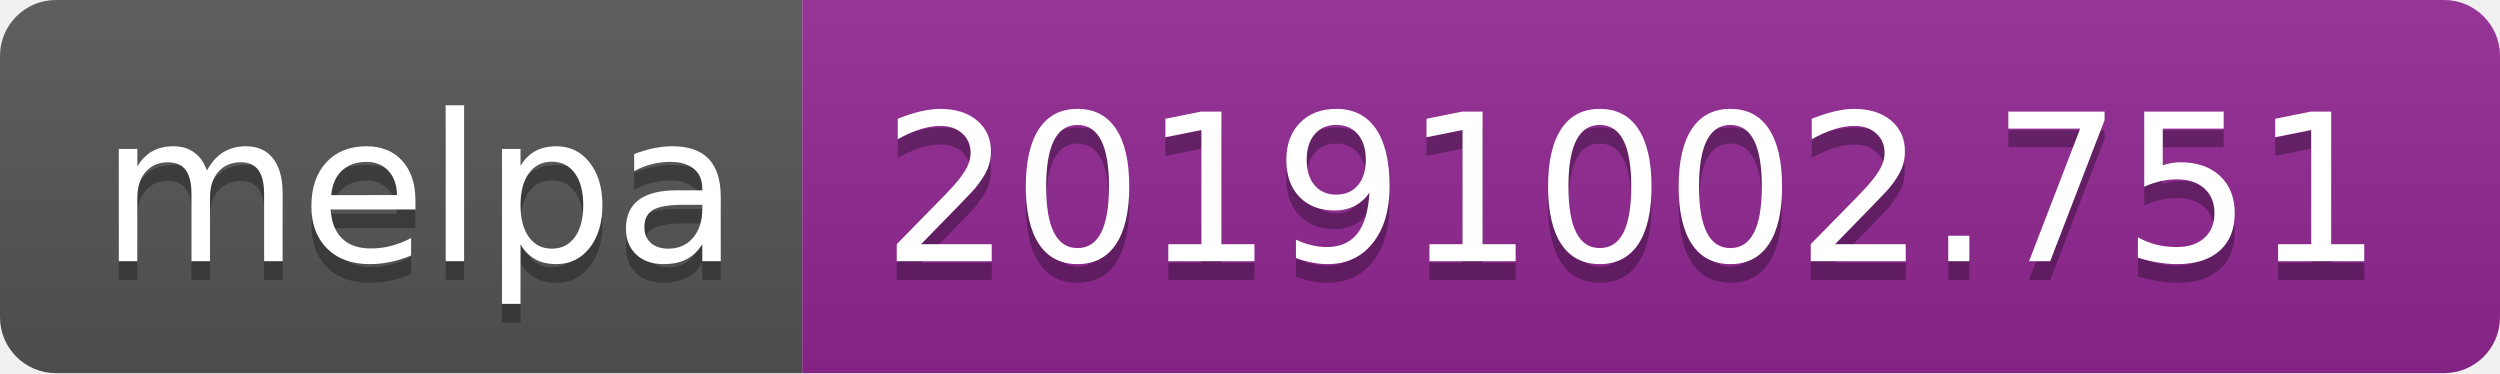
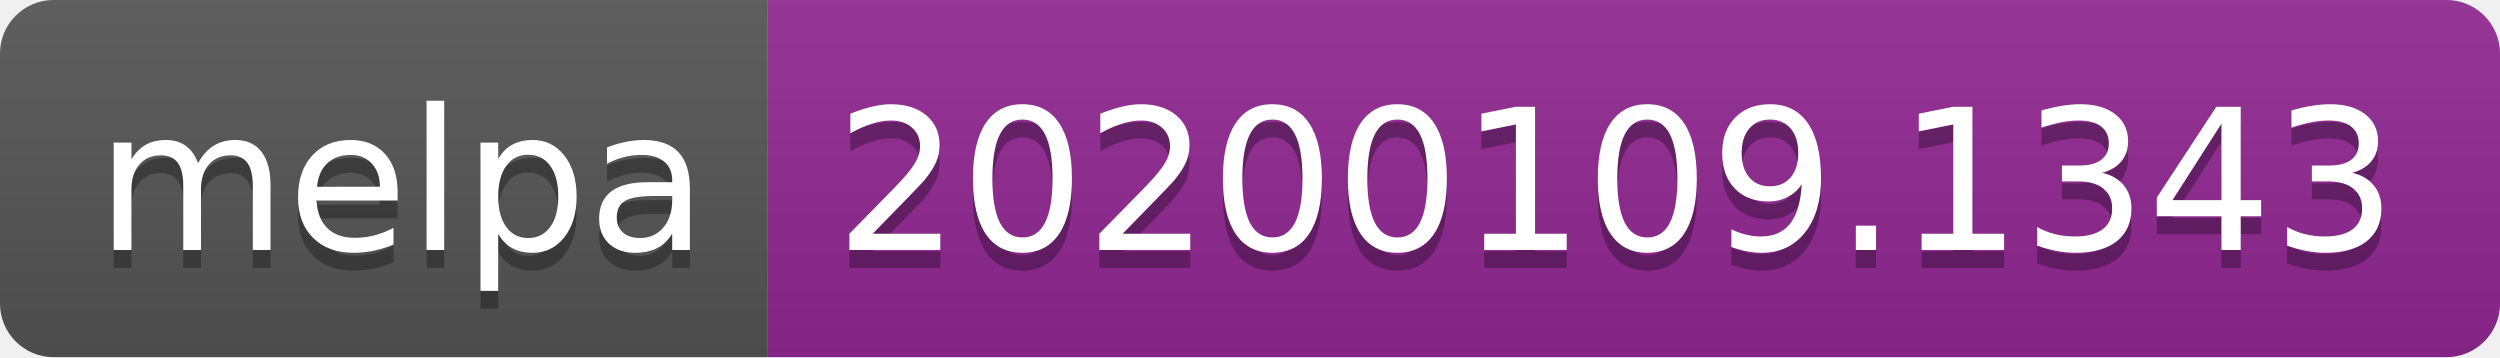
- <svg xmlns="http://www.w3.org/2000/svg" width="134" height="20">
+ <svg xmlns="http://www.w3.org/2000/svg" width="140" height="20">
  <linearGradient id="b" x2="0" y2="100%">
    <stop offset="0" stop-color="#bbb" stop-opacity=".1" />
    <stop offset="1" stop-opacity=".1" />
  </linearGradient>
  <clipPath id="a">
-     <rect width="134" height="20" rx="3" fill="#fff" />
+     <rect width="140" height="20" rx="3" fill="#fff" />
  </clipPath>
  <g clip-path="url(#a)">
    <path fill="#555" d="M0 0h43v20H0z" />
-     <path fill="#922793" d="M43 0h91v20H43z" />
-     <path fill="url(#b)" d="M0 0h134v20H0z" />
+     <path fill="#922793" d="M43 0h97v20H43z" />
+     <path fill="url(#b)" d="M0 0h140v20H0z" />
  </g>
  <g fill="#fff" text-anchor="middle" font-family="DejaVu Sans,Verdana,Geneva,sans-serif" font-size="110">
    <text x="225" y="150" fill="#010101" fill-opacity=".3" transform="scale(.1)" textLength="330">melpa</text>
    <text x="225" y="140" transform="scale(.1)" textLength="330">melpa</text>
-     <text x="875" y="150" fill="#010101" fill-opacity=".3" transform="scale(.1)" textLength="810">20191002.751</text>
-     <text x="875" y="140" transform="scale(.1)" textLength="810">20191002.751</text>
+     <text x="905" y="150" fill="#010101" fill-opacity=".3" transform="scale(.1)" textLength="870">20200109.1343</text>
+     <text x="905" y="140" transform="scale(.1)" textLength="870">20200109.1343</text>
  </g>
</svg>
